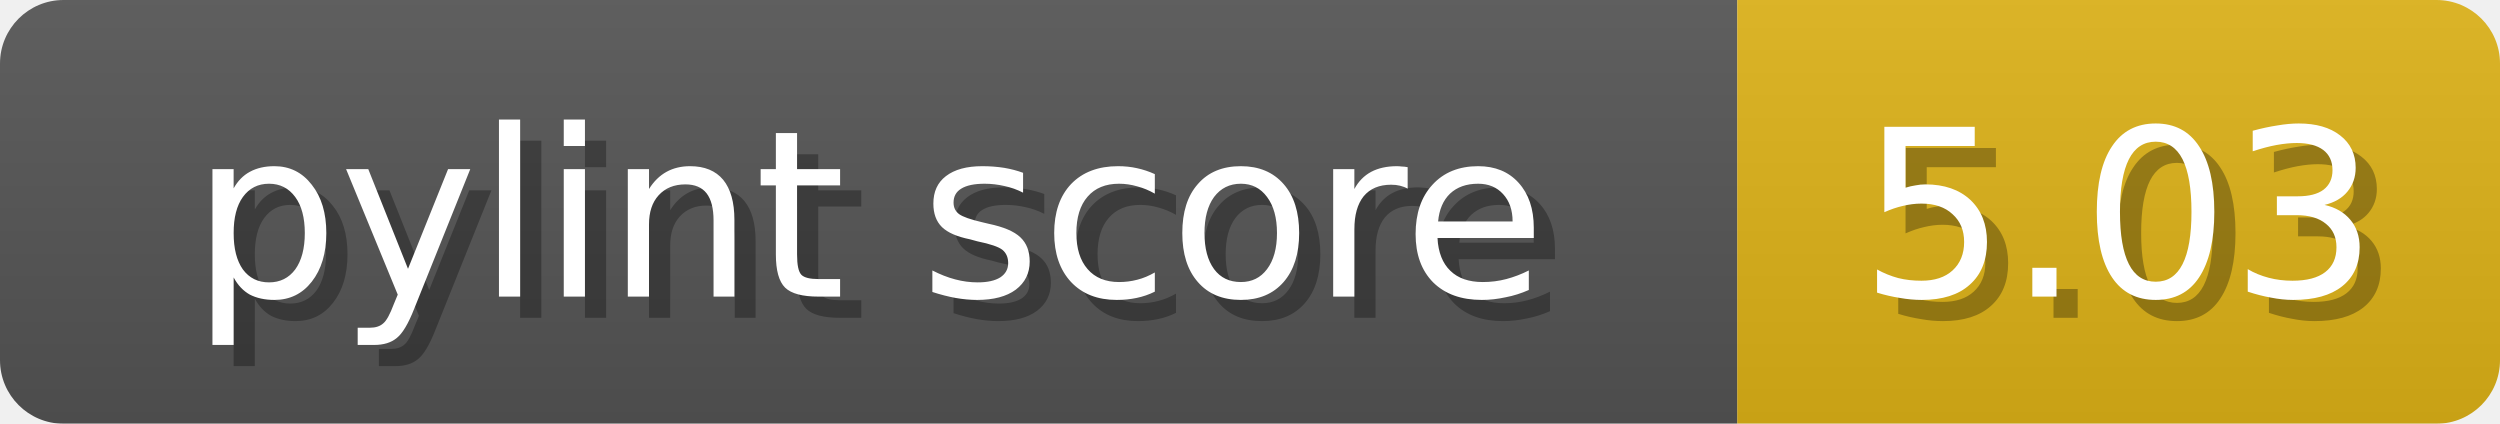
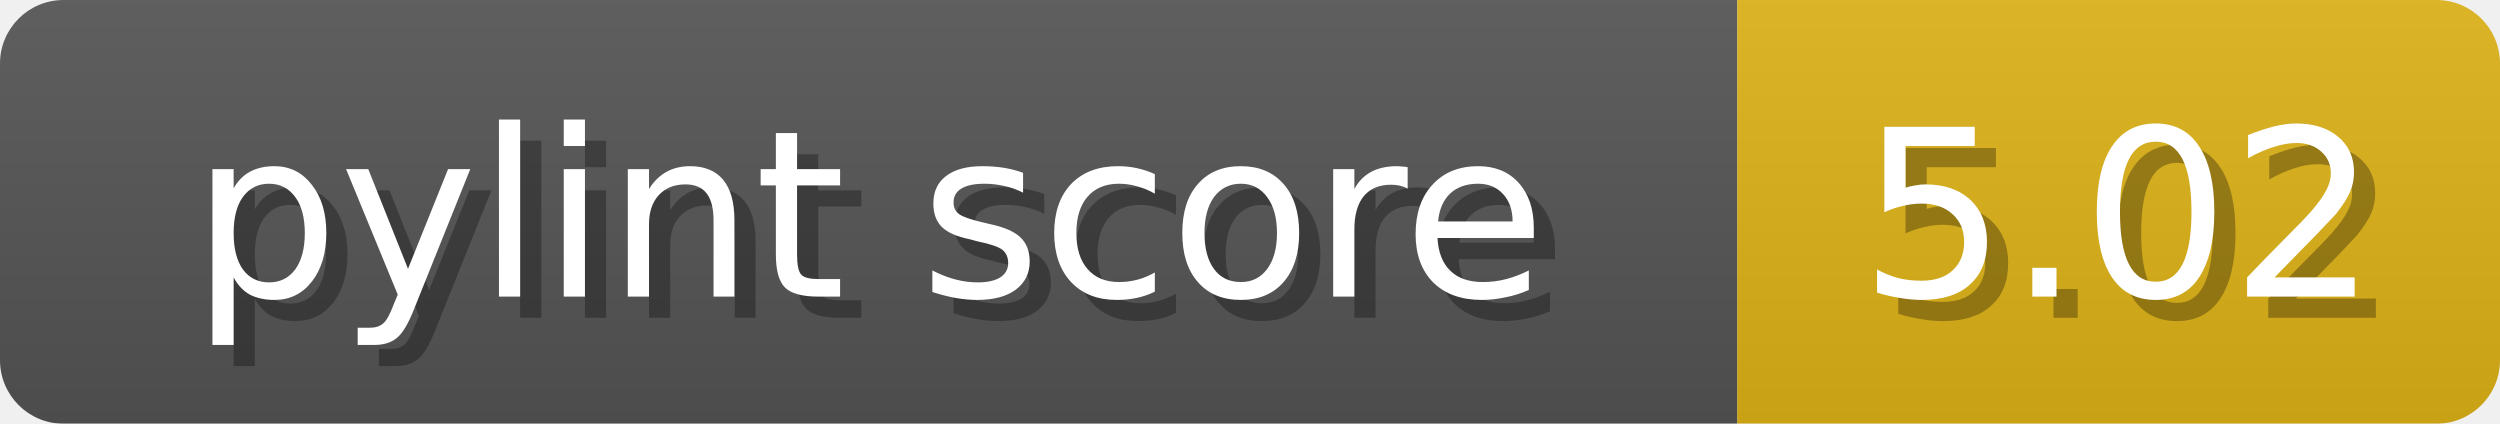
<svg xmlns="http://www.w3.org/2000/svg" width="118" height="20">
  <linearGradient id="b" x2="0" y2="100%">
    <stop offset="0" stop-color="#bbb" stop-opacity=".1" />
    <stop offset="1" stop-opacity=".1" />
  </linearGradient>
  <mask id="anybadge_1">
    <rect width="118" height="20" rx="3" fill="#fff" />
  </mask>
  <g mask="url(#anybadge_1)">
    <path fill="#555" d="M0 0h82v20H0z" />
    <path fill="#dfb317" d="M82 0h36v20H82z" />
    <path fill="url(#b)" d="M0 0h118v20H0z" />
  </g>
  <g fill="#fff" text-anchor="middle" font-family="DejaVu Sans,Verdana,Geneva,sans-serif" font-size="11">
    <text x="42.0" y="15" fill="#010101" fill-opacity=".3">pylint score</text>
    <text x="41.0" y="14">pylint score</text>
  </g>
  <g fill="#fff" text-anchor="middle" font-family="DejaVu Sans,Verdana,Geneva,sans-serif" font-size="11">
-     <text x="101.0" y="15" fill="#010101" fill-opacity=".3">5.03</text>
-     <text x="100.0" y="14">5.03</text>
+     <text x="101.0" y="15" fill="#010101" fill-opacity=".3">5.02</text>
+     <text x="100.0" y="14">5.02</text>
  </g>
</svg>
